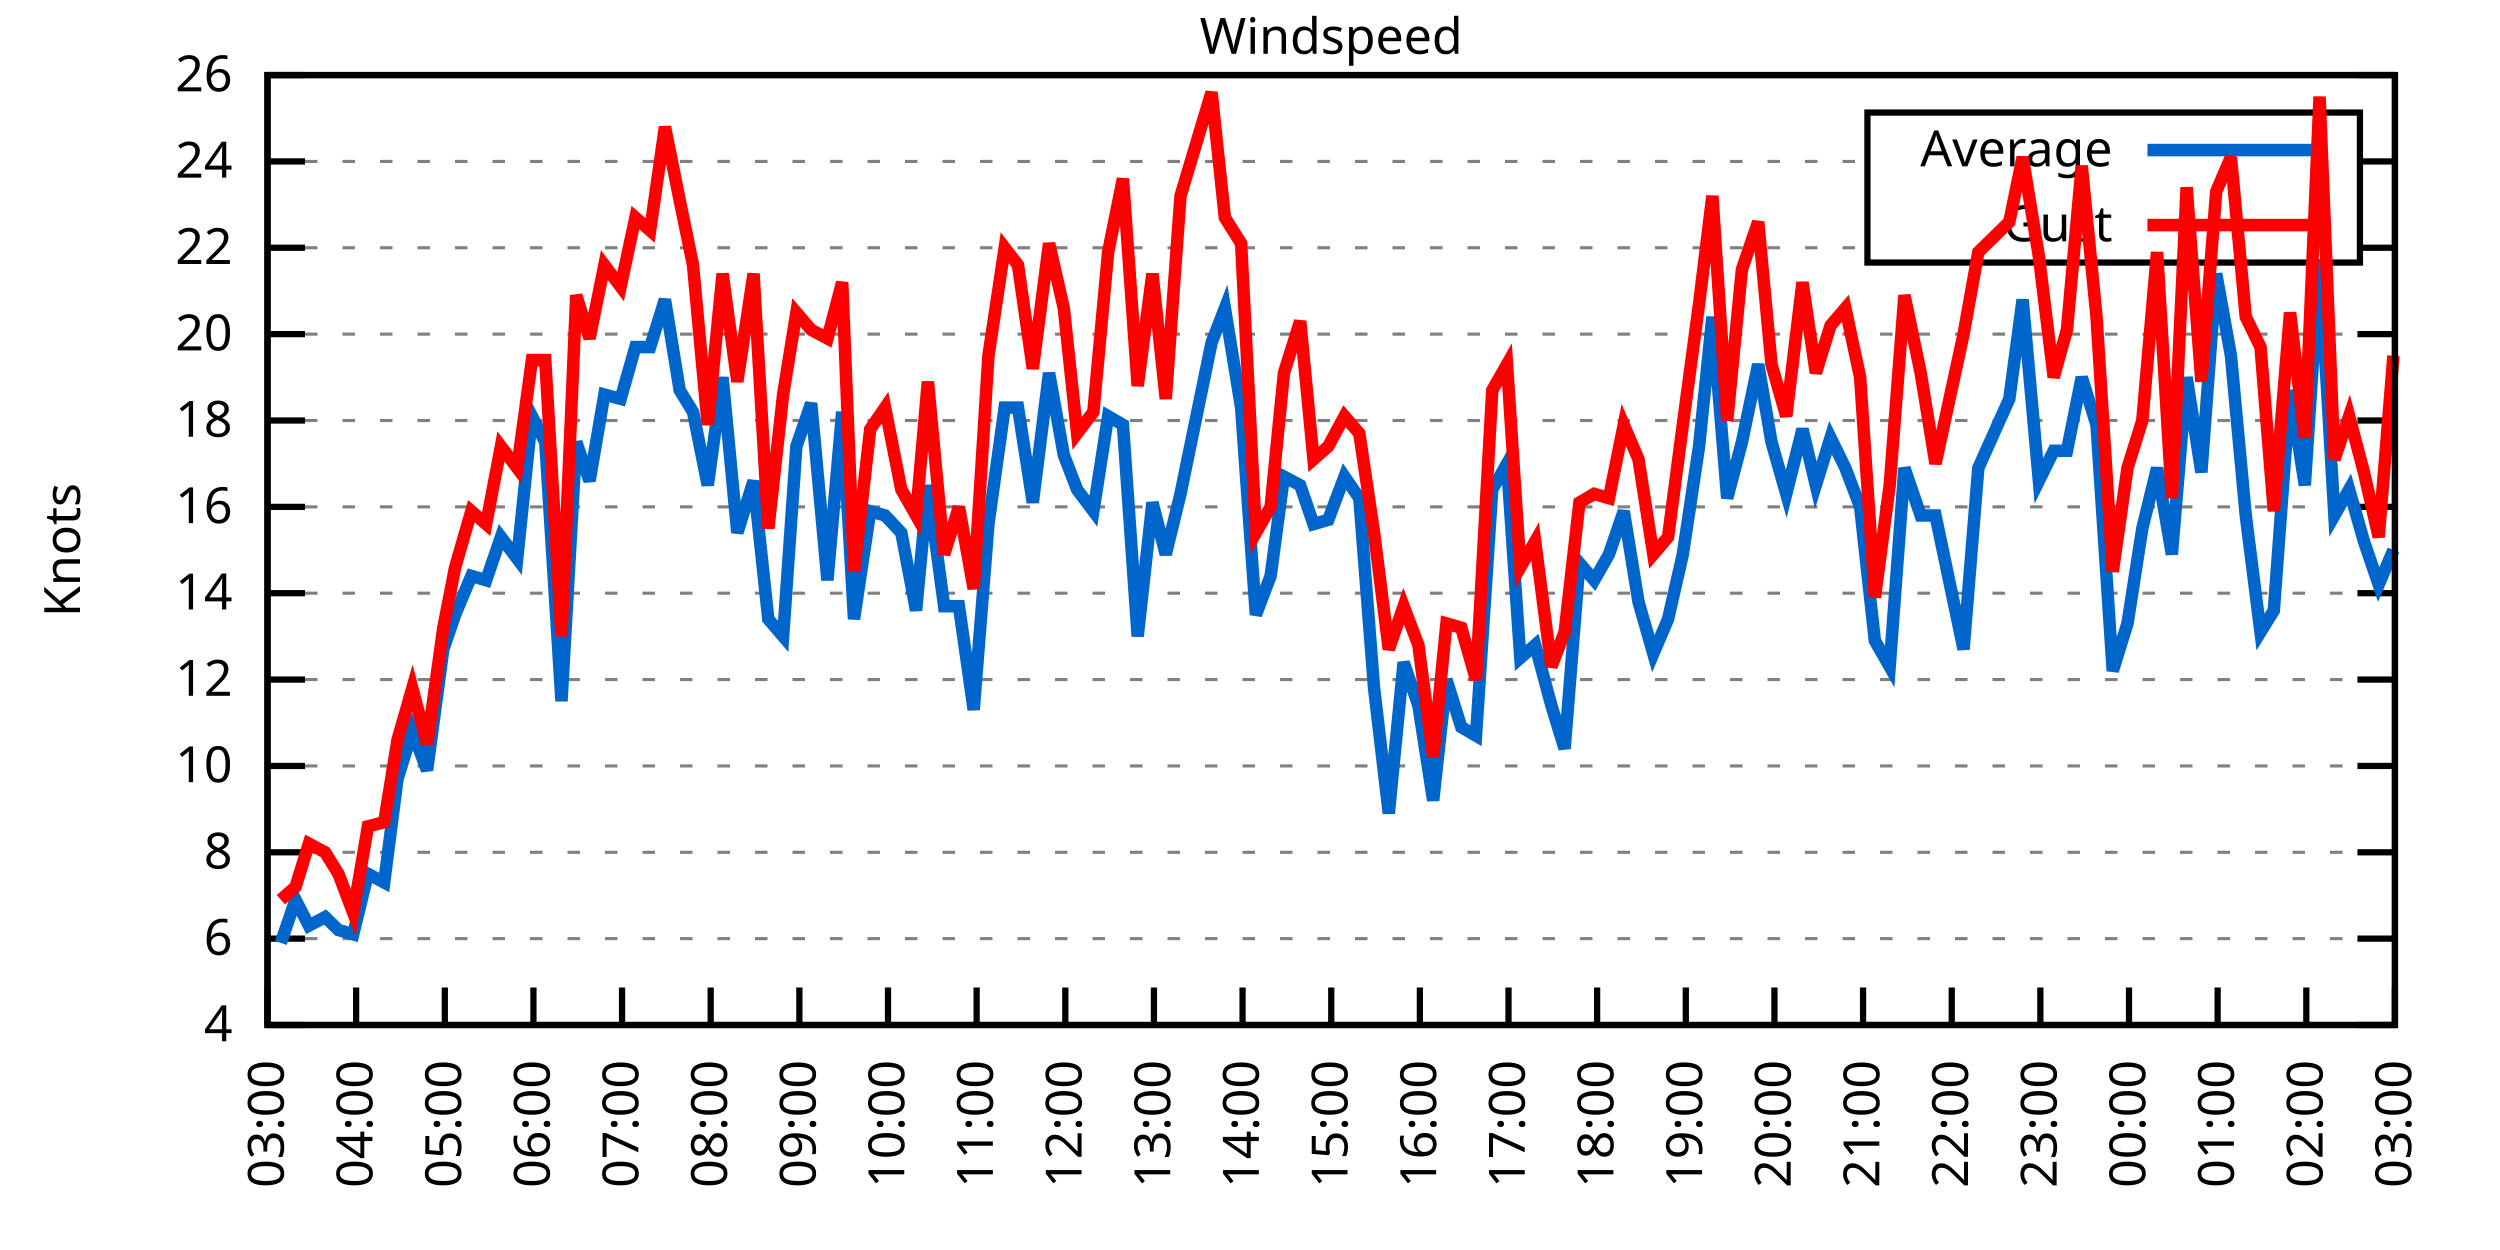
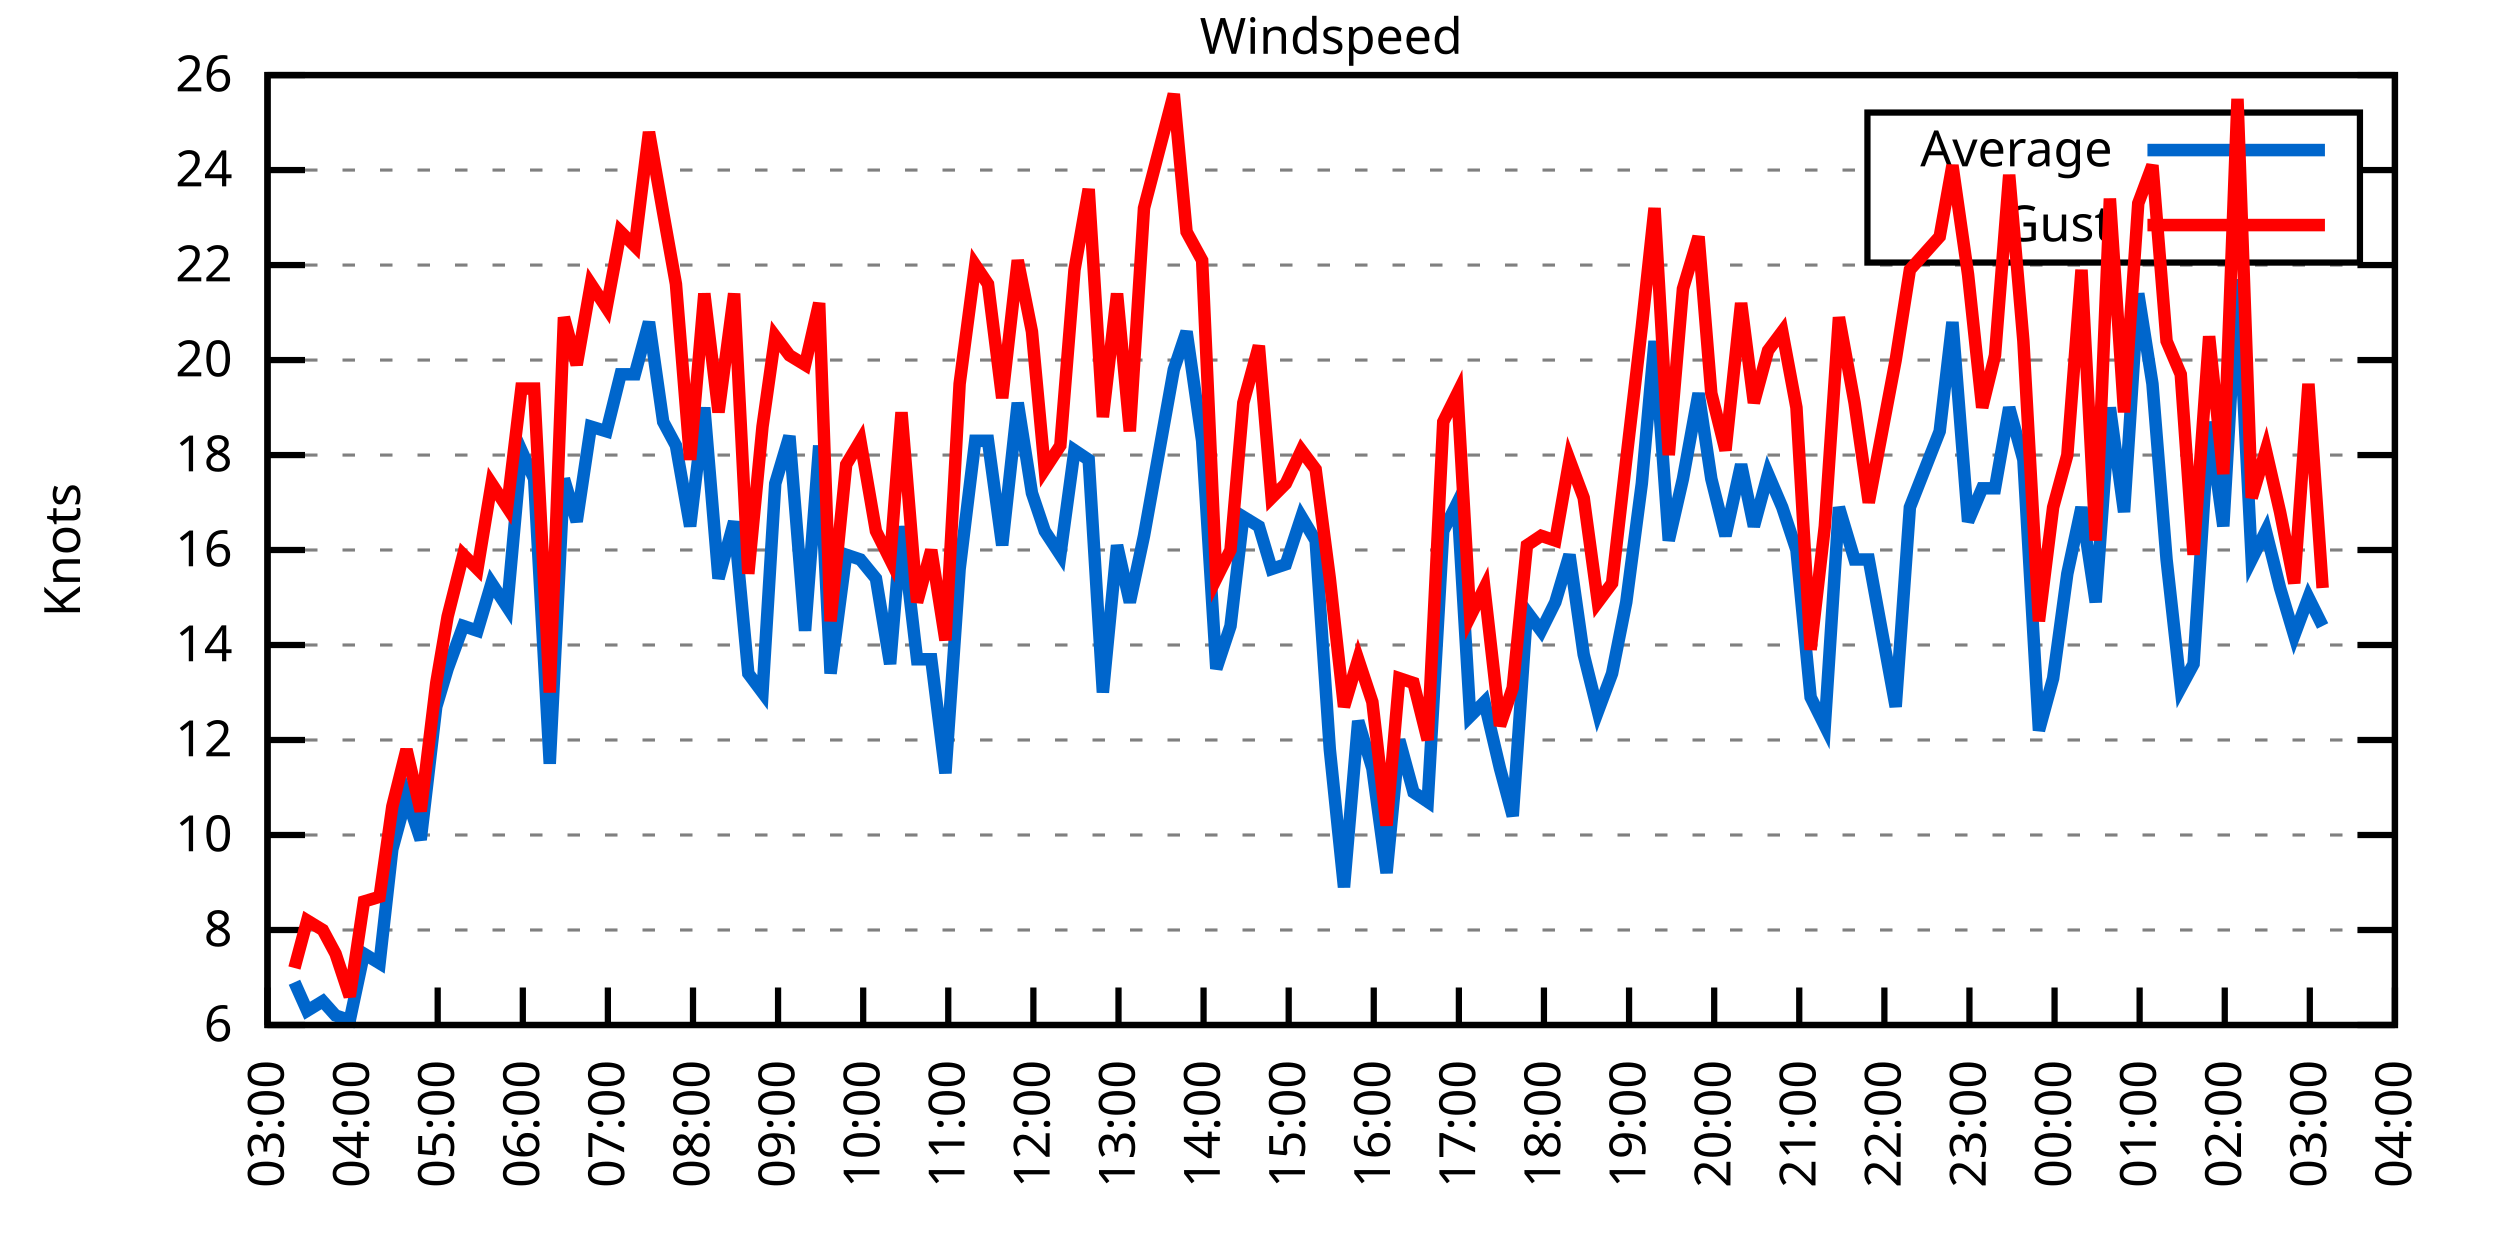
<svg xmlns="http://www.w3.org/2000/svg" xmlns:xlink="http://www.w3.org/1999/xlink" width="400" height="200" viewBox="0 0 400 200">
  <g id="gnuplot_canvas">
    <rect x="0" y="0" width="400" height="200" fill="none" />
    <defs>
      <circle id="gpDot" r="0.5" stroke-width="0.5" stroke="currentColor" />
      <path id="gpPt0" stroke-width="0.333" stroke="currentColor" d="M-1,0 h2 M0,-1 v2" />
      <path id="gpPt1" stroke-width="0.333" stroke="currentColor" d="M-1,-1 L1,1 M1,-1 L-1,1" />
      <path id="gpPt2" stroke-width="0.333" stroke="currentColor" d="M-1,0 L1,0 M0,-1 L0,1 M-1,-1 L1,1 M-1,1 L1,-1" />
      <rect id="gpPt3" stroke-width="0.333" stroke="currentColor" x="-1" y="-1" width="2" height="2" />
      <rect id="gpPt4" stroke-width="0.333" stroke="currentColor" fill="currentColor" x="-1" y="-1" width="2" height="2" />
      <circle id="gpPt5" stroke-width="0.333" stroke="currentColor" cx="0" cy="0" r="1" />
      <use xlink:href="#gpPt5" id="gpPt6" fill="currentColor" stroke="none" />
      <path id="gpPt7" stroke-width="0.333" stroke="currentColor" d="M0,-1.33 L-1.33,0.67 L1.33,0.67 z" />
      <use xlink:href="#gpPt7" id="gpPt8" fill="currentColor" stroke="none" />
      <use xlink:href="#gpPt7" id="gpPt9" stroke="currentColor" transform="rotate(180)" />
      <use xlink:href="#gpPt9" id="gpPt10" fill="currentColor" stroke="none" />
      <use xlink:href="#gpPt3" id="gpPt11" stroke="currentColor" transform="rotate(45)" />
      <use xlink:href="#gpPt11" id="gpPt12" fill="currentColor" stroke="none" />
      <path id="gpPt13" stroke-width="0.333" stroke="currentColor" d="M0,1.330 L1.265,0.411 L0.782,-1.067 L-0.782,-1.076 L-1.265,0.411 z" />
      <use xlink:href="#gpPt13" id="gpPt14" fill="currentColor" stroke="none" />
      <filter id="textbox" filterUnits="objectBoundingBox" x="0" y="0" height="1" width="1">
        <feFlood flood-color="white" flood-opacity="1" result="bgnd" />
        <feComposite in="SourceGraphic" in2="bgnd" operator="atop" />
      </filter>
      <filter id="greybox" filterUnits="objectBoundingBox" x="0" y="0" height="1" width="1">
        <feFlood flood-color="lightgrey" flood-opacity="1" result="grey" />
        <feComposite in="SourceGraphic" in2="grey" operator="atop" />
      </filter>
    </defs>
    <g fill="none" color="white" stroke="currentColor" stroke-width="1.00" stroke-linecap="butt" stroke-linejoin="miter">
</g>
    <g fill="none" color="black" stroke="currentColor" stroke-width="1.00" stroke-linecap="butt" stroke-linejoin="miter">
      <g stroke="none" shape-rendering="crispEdges">
        <polygon fill="rgb(255, 255, 255)" points="42.80,164.00 383.18,164.00 383.18,12.02 42.80,12.02 " />
      </g>
    </g>
    <g fill="none" color="black" stroke="currentColor" stroke-width="1.00" stroke-linecap="butt" stroke-linejoin="miter">
</g>
    <g fill="none" color="black" stroke="black" stroke-width="0.50" stroke-linecap="butt" stroke-linejoin="miter">
</g>
    <g fill="none" color="gray" stroke="currentColor" stroke-width="0.50" stroke-linecap="butt" stroke-linejoin="miter">
      <path stroke="gray" stroke-dasharray="2,4" class="gridline" d="M42.80,164.00 L383.19,164.00  " />
    </g>
    <g fill="none" color="gray" stroke="gray" stroke-width="1.00" stroke-linecap="butt" stroke-linejoin="miter">
</g>
    <g fill="none" color="black" stroke="currentColor" stroke-width="1.00" stroke-linecap="butt" stroke-linejoin="miter">
      <path stroke="black" d="M42.80,164.00 L48.80,164.00 M383.19,164.00 L377.19,164.00  " />
      <g transform="translate(37.20,166.60)" stroke="none" fill="black" font-family="Sans" font-size="8.00" text-anchor="end">
        <text>
-           <tspan font-family="Sans"> 4</tspan>
-         </text>
-       </g>
-     </g>
-     <g fill="none" color="black" stroke="currentColor" stroke-width="1.00" stroke-linecap="butt" stroke-linejoin="miter">
- </g>
-     <g fill="none" color="black" stroke="black" stroke-width="0.50" stroke-linecap="butt" stroke-linejoin="miter">
- </g>
-     <g fill="none" color="gray" stroke="currentColor" stroke-width="0.50" stroke-linecap="butt" stroke-linejoin="miter">
-       <path stroke="gray" stroke-dasharray="2,4" class="gridline" d="M42.80,150.18 L383.19,150.18  " />
-     </g>
-     <g fill="none" color="gray" stroke="gray" stroke-width="1.00" stroke-linecap="butt" stroke-linejoin="miter">
- </g>
-     <g fill="none" color="black" stroke="currentColor" stroke-width="1.00" stroke-linecap="butt" stroke-linejoin="miter">
-       <path stroke="black" d="M42.80,150.18 L48.80,150.18 M383.19,150.18 L377.19,150.18  " />
-       <g transform="translate(37.20,152.78)" stroke="none" fill="black" font-family="Sans" font-size="8.00" text-anchor="end">
-         <text>
          <tspan font-family="Sans"> 6</tspan>
        </text>
      </g>
    </g>
    <g fill="none" color="black" stroke="currentColor" stroke-width="1.00" stroke-linecap="butt" stroke-linejoin="miter">
</g>
    <g fill="none" color="black" stroke="black" stroke-width="0.50" stroke-linecap="butt" stroke-linejoin="miter">
</g>
    <g fill="none" color="gray" stroke="currentColor" stroke-width="0.50" stroke-linecap="butt" stroke-linejoin="miter">
-       <path stroke="gray" stroke-dasharray="2,4" class="gridline" d="M42.80,136.37 L383.19,136.37  " />
-     </g>
-     <g fill="none" color="gray" stroke="gray" stroke-width="1.00" stroke-linecap="butt" stroke-linejoin="miter">
- </g>
-     <g fill="none" color="black" stroke="currentColor" stroke-width="1.00" stroke-linecap="butt" stroke-linejoin="miter">
-       <path stroke="black" d="M42.80,136.37 L48.80,136.37 M383.19,136.37 L377.19,136.37  " />
-       <g transform="translate(37.20,138.97)" stroke="none" fill="black" font-family="Sans" font-size="8.00" text-anchor="end">
+       <path stroke="gray" stroke-dasharray="2,4" class="gridline" d="M42.80,148.80 L383.19,148.80  " />
+     </g>
+     <g fill="none" color="gray" stroke="gray" stroke-width="1.00" stroke-linecap="butt" stroke-linejoin="miter">
+ </g>
+     <g fill="none" color="black" stroke="currentColor" stroke-width="1.00" stroke-linecap="butt" stroke-linejoin="miter">
+       <path stroke="black" d="M42.80,148.80 L48.80,148.80 M383.19,148.80 L377.19,148.80  " />
+       <g transform="translate(37.20,151.40)" stroke="none" fill="black" font-family="Sans" font-size="8.00" text-anchor="end">
        <text>
          <tspan font-family="Sans"> 8</tspan>
        </text>
      </g>
    </g>
    <g fill="none" color="black" stroke="currentColor" stroke-width="1.00" stroke-linecap="butt" stroke-linejoin="miter">
</g>
    <g fill="none" color="black" stroke="black" stroke-width="0.50" stroke-linecap="butt" stroke-linejoin="miter">
</g>
    <g fill="none" color="gray" stroke="currentColor" stroke-width="0.50" stroke-linecap="butt" stroke-linejoin="miter">
-       <path stroke="gray" stroke-dasharray="2,4" class="gridline" d="M42.80,122.55 L383.19,122.55  " />
-     </g>
-     <g fill="none" color="gray" stroke="gray" stroke-width="1.00" stroke-linecap="butt" stroke-linejoin="miter">
- </g>
-     <g fill="none" color="black" stroke="currentColor" stroke-width="1.00" stroke-linecap="butt" stroke-linejoin="miter">
-       <path stroke="black" d="M42.80,122.55 L48.80,122.55 M383.19,122.55 L377.19,122.55  " />
-       <g transform="translate(37.20,125.15)" stroke="none" fill="black" font-family="Sans" font-size="8.00" text-anchor="end">
+       <path stroke="gray" stroke-dasharray="2,4" class="gridline" d="M42.80,133.60 L383.19,133.60  " />
+     </g>
+     <g fill="none" color="gray" stroke="gray" stroke-width="1.00" stroke-linecap="butt" stroke-linejoin="miter">
+ </g>
+     <g fill="none" color="black" stroke="currentColor" stroke-width="1.00" stroke-linecap="butt" stroke-linejoin="miter">
+       <path stroke="black" d="M42.80,133.60 L48.80,133.60 M383.19,133.60 L377.19,133.60  " />
+       <g transform="translate(37.20,136.20)" stroke="none" fill="black" font-family="Sans" font-size="8.00" text-anchor="end">
        <text>
          <tspan font-family="Sans"> 10</tspan>
        </text>
      </g>
    </g>
    <g fill="none" color="black" stroke="currentColor" stroke-width="1.00" stroke-linecap="butt" stroke-linejoin="miter">
</g>
    <g fill="none" color="black" stroke="black" stroke-width="0.50" stroke-linecap="butt" stroke-linejoin="miter">
</g>
    <g fill="none" color="gray" stroke="currentColor" stroke-width="0.50" stroke-linecap="butt" stroke-linejoin="miter">
-       <path stroke="gray" stroke-dasharray="2,4" class="gridline" d="M42.80,108.73 L383.19,108.73  " />
-     </g>
-     <g fill="none" color="gray" stroke="gray" stroke-width="1.00" stroke-linecap="butt" stroke-linejoin="miter">
- </g>
-     <g fill="none" color="black" stroke="currentColor" stroke-width="1.00" stroke-linecap="butt" stroke-linejoin="miter">
-       <path stroke="black" d="M42.80,108.73 L48.80,108.73 M383.19,108.73 L377.19,108.73  " />
-       <g transform="translate(37.20,111.33)" stroke="none" fill="black" font-family="Sans" font-size="8.00" text-anchor="end">
+       <path stroke="gray" stroke-dasharray="2,4" class="gridline" d="M42.80,118.40 L383.19,118.40  " />
+     </g>
+     <g fill="none" color="gray" stroke="gray" stroke-width="1.00" stroke-linecap="butt" stroke-linejoin="miter">
+ </g>
+     <g fill="none" color="black" stroke="currentColor" stroke-width="1.00" stroke-linecap="butt" stroke-linejoin="miter">
+       <path stroke="black" d="M42.80,118.40 L48.80,118.40 M383.19,118.40 L377.19,118.40  " />
+       <g transform="translate(37.20,121.00)" stroke="none" fill="black" font-family="Sans" font-size="8.00" text-anchor="end">
        <text>
          <tspan font-family="Sans"> 12</tspan>
        </text>
      </g>
    </g>
    <g fill="none" color="black" stroke="currentColor" stroke-width="1.00" stroke-linecap="butt" stroke-linejoin="miter">
</g>
    <g fill="none" color="black" stroke="black" stroke-width="0.50" stroke-linecap="butt" stroke-linejoin="miter">
</g>
    <g fill="none" color="gray" stroke="currentColor" stroke-width="0.50" stroke-linecap="butt" stroke-linejoin="miter">
-       <path stroke="gray" stroke-dasharray="2,4" class="gridline" d="M42.80,94.91 L383.19,94.91  " />
-     </g>
-     <g fill="none" color="gray" stroke="gray" stroke-width="1.00" stroke-linecap="butt" stroke-linejoin="miter">
- </g>
-     <g fill="none" color="black" stroke="currentColor" stroke-width="1.00" stroke-linecap="butt" stroke-linejoin="miter">
-       <path stroke="black" d="M42.80,94.91 L48.80,94.91 M383.19,94.91 L377.19,94.91  " />
-       <g transform="translate(37.20,97.51)" stroke="none" fill="black" font-family="Sans" font-size="8.00" text-anchor="end">
+       <path stroke="gray" stroke-dasharray="2,4" class="gridline" d="M42.80,103.20 L383.19,103.20  " />
+     </g>
+     <g fill="none" color="gray" stroke="gray" stroke-width="1.00" stroke-linecap="butt" stroke-linejoin="miter">
+ </g>
+     <g fill="none" color="black" stroke="currentColor" stroke-width="1.00" stroke-linecap="butt" stroke-linejoin="miter">
+       <path stroke="black" d="M42.80,103.20 L48.80,103.20 M383.19,103.20 L377.19,103.20  " />
+       <g transform="translate(37.20,105.80)" stroke="none" fill="black" font-family="Sans" font-size="8.00" text-anchor="end">
        <text>
          <tspan font-family="Sans"> 14</tspan>
        </text>
      </g>
    </g>
    <g fill="none" color="black" stroke="currentColor" stroke-width="1.00" stroke-linecap="butt" stroke-linejoin="miter">
</g>
    <g fill="none" color="black" stroke="black" stroke-width="0.50" stroke-linecap="butt" stroke-linejoin="miter">
</g>
    <g fill="none" color="gray" stroke="currentColor" stroke-width="0.50" stroke-linecap="butt" stroke-linejoin="miter">
-       <path stroke="gray" stroke-dasharray="2,4" class="gridline" d="M42.80,81.10 L383.19,81.10  " />
-     </g>
-     <g fill="none" color="gray" stroke="gray" stroke-width="1.00" stroke-linecap="butt" stroke-linejoin="miter">
- </g>
-     <g fill="none" color="black" stroke="currentColor" stroke-width="1.00" stroke-linecap="butt" stroke-linejoin="miter">
-       <path stroke="black" d="M42.80,81.10 L48.80,81.10 M383.19,81.10 L377.19,81.10  " />
-       <g transform="translate(37.20,83.70)" stroke="none" fill="black" font-family="Sans" font-size="8.00" text-anchor="end">
+       <path stroke="gray" stroke-dasharray="2,4" class="gridline" d="M42.80,88.00 L383.19,88.00  " />
+     </g>
+     <g fill="none" color="gray" stroke="gray" stroke-width="1.00" stroke-linecap="butt" stroke-linejoin="miter">
+ </g>
+     <g fill="none" color="black" stroke="currentColor" stroke-width="1.00" stroke-linecap="butt" stroke-linejoin="miter">
+       <path stroke="black" d="M42.80,88.00 L48.80,88.00 M383.19,88.00 L377.19,88.00  " />
+       <g transform="translate(37.20,90.60)" stroke="none" fill="black" font-family="Sans" font-size="8.00" text-anchor="end">
        <text>
          <tspan font-family="Sans"> 16</tspan>
        </text>
      </g>
    </g>
    <g fill="none" color="black" stroke="currentColor" stroke-width="1.00" stroke-linecap="butt" stroke-linejoin="miter">
</g>
    <g fill="none" color="black" stroke="black" stroke-width="0.50" stroke-linecap="butt" stroke-linejoin="miter">
</g>
    <g fill="none" color="gray" stroke="currentColor" stroke-width="0.50" stroke-linecap="butt" stroke-linejoin="miter">
-       <path stroke="gray" stroke-dasharray="2,4" class="gridline" d="M42.80,67.28 L383.19,67.28  " />
-     </g>
-     <g fill="none" color="gray" stroke="gray" stroke-width="1.00" stroke-linecap="butt" stroke-linejoin="miter">
- </g>
-     <g fill="none" color="black" stroke="currentColor" stroke-width="1.00" stroke-linecap="butt" stroke-linejoin="miter">
-       <path stroke="black" d="M42.80,67.28 L48.80,67.28 M383.19,67.28 L377.19,67.28  " />
-       <g transform="translate(37.20,69.88)" stroke="none" fill="black" font-family="Sans" font-size="8.00" text-anchor="end">
+       <path stroke="gray" stroke-dasharray="2,4" class="gridline" d="M42.80,72.81 L383.19,72.81  " />
+     </g>
+     <g fill="none" color="gray" stroke="gray" stroke-width="1.00" stroke-linecap="butt" stroke-linejoin="miter">
+ </g>
+     <g fill="none" color="black" stroke="currentColor" stroke-width="1.00" stroke-linecap="butt" stroke-linejoin="miter">
+       <path stroke="black" d="M42.80,72.81 L48.80,72.81 M383.19,72.81 L377.19,72.81  " />
+       <g transform="translate(37.20,75.41)" stroke="none" fill="black" font-family="Sans" font-size="8.00" text-anchor="end">
        <text>
          <tspan font-family="Sans"> 18</tspan>
        </text>
      </g>
    </g>
    <g fill="none" color="black" stroke="currentColor" stroke-width="1.00" stroke-linecap="butt" stroke-linejoin="miter">
</g>
    <g fill="none" color="black" stroke="black" stroke-width="0.50" stroke-linecap="butt" stroke-linejoin="miter">
</g>
    <g fill="none" color="gray" stroke="currentColor" stroke-width="0.50" stroke-linecap="butt" stroke-linejoin="miter">
-       <path stroke="gray" stroke-dasharray="2,4" class="gridline" d="M42.80,53.46 L383.19,53.46  " />
-     </g>
-     <g fill="none" color="gray" stroke="gray" stroke-width="1.00" stroke-linecap="butt" stroke-linejoin="miter">
- </g>
-     <g fill="none" color="black" stroke="currentColor" stroke-width="1.00" stroke-linecap="butt" stroke-linejoin="miter">
-       <path stroke="black" d="M42.80,53.46 L48.80,53.46 M383.19,53.46 L377.19,53.46  " />
-       <g transform="translate(37.20,56.06)" stroke="none" fill="black" font-family="Sans" font-size="8.00" text-anchor="end">
+       <path stroke="gray" stroke-dasharray="2,4" class="gridline" d="M42.80,57.61 L383.19,57.61  " />
+     </g>
+     <g fill="none" color="gray" stroke="gray" stroke-width="1.00" stroke-linecap="butt" stroke-linejoin="miter">
+ </g>
+     <g fill="none" color="black" stroke="currentColor" stroke-width="1.00" stroke-linecap="butt" stroke-linejoin="miter">
+       <path stroke="black" d="M42.80,57.61 L48.80,57.61 M383.19,57.61 L377.19,57.61  " />
+       <g transform="translate(37.20,60.21)" stroke="none" fill="black" font-family="Sans" font-size="8.00" text-anchor="end">
        <text>
          <tspan font-family="Sans"> 20</tspan>
        </text>
      </g>
    </g>
    <g fill="none" color="black" stroke="currentColor" stroke-width="1.00" stroke-linecap="butt" stroke-linejoin="miter">
</g>
    <g fill="none" color="black" stroke="black" stroke-width="0.50" stroke-linecap="butt" stroke-linejoin="miter">
</g>
    <g fill="none" color="gray" stroke="currentColor" stroke-width="0.50" stroke-linecap="butt" stroke-linejoin="miter">
-       <path stroke="gray" stroke-dasharray="2,4" class="gridline" d="M42.80,39.64 L298.79,39.64 M377.59,39.64 L383.19,39.64  " />
-     </g>
-     <g fill="none" color="gray" stroke="gray" stroke-width="1.00" stroke-linecap="butt" stroke-linejoin="miter">
- </g>
-     <g fill="none" color="black" stroke="currentColor" stroke-width="1.00" stroke-linecap="butt" stroke-linejoin="miter">
-       <path stroke="black" d="M42.80,39.64 L48.80,39.64 M383.19,39.64 L377.19,39.64  " />
-       <g transform="translate(37.20,42.24)" stroke="none" fill="black" font-family="Sans" font-size="8.00" text-anchor="end">
+       <path stroke="gray" stroke-dasharray="2,4" class="gridline" d="M42.80,42.41 L383.19,42.41  " />
+     </g>
+     <g fill="none" color="gray" stroke="gray" stroke-width="1.00" stroke-linecap="butt" stroke-linejoin="miter">
+ </g>
+     <g fill="none" color="black" stroke="currentColor" stroke-width="1.00" stroke-linecap="butt" stroke-linejoin="miter">
+       <path stroke="black" d="M42.80,42.41 L48.80,42.41 M383.19,42.41 L377.19,42.41  " />
+       <g transform="translate(37.20,45.01)" stroke="none" fill="black" font-family="Sans" font-size="8.00" text-anchor="end">
        <text>
          <tspan font-family="Sans"> 22</tspan>
        </text>
      </g>
    </g>
    <g fill="none" color="black" stroke="currentColor" stroke-width="1.00" stroke-linecap="butt" stroke-linejoin="miter">
</g>
    <g fill="none" color="black" stroke="black" stroke-width="0.50" stroke-linecap="butt" stroke-linejoin="miter">
</g>
    <g fill="none" color="gray" stroke="currentColor" stroke-width="0.50" stroke-linecap="butt" stroke-linejoin="miter">
-       <path stroke="gray" stroke-dasharray="2,4" class="gridline" d="M42.80,25.83 L298.79,25.83 M377.59,25.83 L383.19,25.83  " />
-     </g>
-     <g fill="none" color="gray" stroke="gray" stroke-width="1.00" stroke-linecap="butt" stroke-linejoin="miter">
- </g>
-     <g fill="none" color="black" stroke="currentColor" stroke-width="1.00" stroke-linecap="butt" stroke-linejoin="miter">
-       <path stroke="black" d="M42.80,25.83 L48.80,25.83 M383.19,25.83 L377.19,25.83  " />
-       <g transform="translate(37.20,28.43)" stroke="none" fill="black" font-family="Sans" font-size="8.00" text-anchor="end">
+       <path stroke="gray" stroke-dasharray="2,4" class="gridline" d="M42.80,27.21 L298.79,27.21 M377.59,27.21 L383.19,27.21  " />
+     </g>
+     <g fill="none" color="gray" stroke="gray" stroke-width="1.00" stroke-linecap="butt" stroke-linejoin="miter">
+ </g>
+     <g fill="none" color="black" stroke="currentColor" stroke-width="1.00" stroke-linecap="butt" stroke-linejoin="miter">
+       <path stroke="black" d="M42.80,27.21 L48.80,27.21 M383.19,27.21 L377.19,27.21  " />
+       <g transform="translate(37.20,29.81)" stroke="none" fill="black" font-family="Sans" font-size="8.00" text-anchor="end">
        <text>
          <tspan font-family="Sans"> 24</tspan>
        </text>
      </g>
    </g>
    <g fill="none" color="black" stroke="currentColor" stroke-width="1.00" stroke-linecap="butt" stroke-linejoin="miter">
</g>
    <g fill="none" color="black" stroke="black" stroke-width="0.50" stroke-linecap="butt" stroke-linejoin="miter">
</g>
    <g fill="none" color="gray" stroke="currentColor" stroke-width="0.50" stroke-linecap="butt" stroke-linejoin="miter">
      <path stroke="gray" stroke-dasharray="2,4" class="gridline" d="M42.80,12.01 L383.19,12.01  " />
    </g>
    <g fill="none" color="gray" stroke="gray" stroke-width="1.00" stroke-linecap="butt" stroke-linejoin="miter">
</g>
    <g fill="none" color="black" stroke="currentColor" stroke-width="1.00" stroke-linecap="butt" stroke-linejoin="miter">
      <path stroke="black" d="M42.80,12.01 L48.80,12.01 M383.19,12.01 L377.19,12.01  " />
      <g transform="translate(37.20,14.61)" stroke="none" fill="black" font-family="Sans" font-size="8.00" text-anchor="end">
        <text>
          <tspan font-family="Sans"> 26</tspan>
        </text>
      </g>
    </g>
    <g fill="none" color="black" stroke="currentColor" stroke-width="1.00" stroke-linecap="butt" stroke-linejoin="miter">
      <path stroke="black" d="M42.80,164.00 L42.80,158.00  " />
      <g transform="translate(45.40,169.60) rotate(270.00)" stroke="none" fill="black" font-family="Sans" font-size="8.00" text-anchor="end">
        <text>
          <tspan font-family="Sans">03:00</tspan>
        </text>
      </g>
    </g>
    <g fill="none" color="black" stroke="currentColor" stroke-width="1.00" stroke-linecap="butt" stroke-linejoin="miter">
-       <path stroke="black" d="M56.98,164.00 L56.98,158.00  " />
-       <g transform="translate(59.58,169.60) rotate(270.00)" stroke="none" fill="black" font-family="Sans" font-size="8.00" text-anchor="end">
+       <path stroke="black" d="M56.42,164.00 L56.42,158.00  " />
+       <g transform="translate(59.02,169.60) rotate(270.00)" stroke="none" fill="black" font-family="Sans" font-size="8.00" text-anchor="end">
        <text>
          <tspan font-family="Sans">04:00</tspan>
        </text>
      </g>
    </g>
    <g fill="none" color="black" stroke="currentColor" stroke-width="1.00" stroke-linecap="butt" stroke-linejoin="miter">
-       <path stroke="black" d="M71.17,164.00 L71.17,158.00  " />
-       <g transform="translate(73.77,169.60) rotate(270.00)" stroke="none" fill="black" font-family="Sans" font-size="8.00" text-anchor="end">
+       <path stroke="black" d="M70.03,164.00 L70.03,158.00  " />
+       <g transform="translate(72.63,169.60) rotate(270.00)" stroke="none" fill="black" font-family="Sans" font-size="8.00" text-anchor="end">
        <text>
          <tspan font-family="Sans">05:00</tspan>
        </text>
      </g>
    </g>
    <g fill="none" color="black" stroke="currentColor" stroke-width="1.00" stroke-linecap="butt" stroke-linejoin="miter">
-       <path stroke="black" d="M85.35,164.00 L85.35,158.00  " />
-       <g transform="translate(87.95,169.60) rotate(270.00)" stroke="none" fill="black" font-family="Sans" font-size="8.00" text-anchor="end">
+       <path stroke="black" d="M83.65,164.00 L83.65,158.00  " />
+       <g transform="translate(86.25,169.60) rotate(270.00)" stroke="none" fill="black" font-family="Sans" font-size="8.00" text-anchor="end">
        <text>
          <tspan font-family="Sans">06:00</tspan>
        </text>
      </g>
    </g>
    <g fill="none" color="black" stroke="currentColor" stroke-width="1.00" stroke-linecap="butt" stroke-linejoin="miter">
-       <path stroke="black" d="M99.53,164.00 L99.53,158.00  " />
-       <g transform="translate(102.13,169.60) rotate(270.00)" stroke="none" fill="black" font-family="Sans" font-size="8.00" text-anchor="end">
+       <path stroke="black" d="M97.26,164.00 L97.26,158.00  " />
+       <g transform="translate(99.86,169.60) rotate(270.00)" stroke="none" fill="black" font-family="Sans" font-size="8.00" text-anchor="end">
        <text>
          <tspan font-family="Sans">07:00</tspan>
        </text>
      </g>
    </g>
    <g fill="none" color="black" stroke="currentColor" stroke-width="1.00" stroke-linecap="butt" stroke-linejoin="miter">
-       <path stroke="black" d="M113.71,164.00 L113.71,158.00  " />
-       <g transform="translate(116.31,169.60) rotate(270.00)" stroke="none" fill="black" font-family="Sans" font-size="8.00" text-anchor="end">
+       <path stroke="black" d="M110.88,164.00 L110.88,158.00  " />
+       <g transform="translate(113.48,169.60) rotate(270.00)" stroke="none" fill="black" font-family="Sans" font-size="8.00" text-anchor="end">
        <text>
          <tspan font-family="Sans">08:00</tspan>
        </text>
      </g>
    </g>
    <g fill="none" color="black" stroke="currentColor" stroke-width="1.00" stroke-linecap="butt" stroke-linejoin="miter">
-       <path stroke="black" d="M127.90,164.00 L127.90,158.00  " />
-       <g transform="translate(130.50,169.60) rotate(270.00)" stroke="none" fill="black" font-family="Sans" font-size="8.00" text-anchor="end">
+       <path stroke="black" d="M124.49,164.00 L124.49,158.00  " />
+       <g transform="translate(127.09,169.60) rotate(270.00)" stroke="none" fill="black" font-family="Sans" font-size="8.00" text-anchor="end">
        <text>
          <tspan font-family="Sans">09:00</tspan>
        </text>
      </g>
    </g>
    <g fill="none" color="black" stroke="currentColor" stroke-width="1.00" stroke-linecap="butt" stroke-linejoin="miter">
-       <path stroke="black" d="M142.08,164.00 L142.08,158.00  " />
-       <g transform="translate(144.68,169.60) rotate(270.00)" stroke="none" fill="black" font-family="Sans" font-size="8.00" text-anchor="end">
+       <path stroke="black" d="M138.11,164.00 L138.11,158.00  " />
+       <g transform="translate(140.71,169.60) rotate(270.00)" stroke="none" fill="black" font-family="Sans" font-size="8.00" text-anchor="end">
        <text>
          <tspan font-family="Sans">10:00</tspan>
        </text>
      </g>
    </g>
    <g fill="none" color="black" stroke="currentColor" stroke-width="1.00" stroke-linecap="butt" stroke-linejoin="miter">
-       <path stroke="black" d="M156.26,164.00 L156.26,158.00  " />
-       <g transform="translate(158.86,169.60) rotate(270.00)" stroke="none" fill="black" font-family="Sans" font-size="8.00" text-anchor="end">
+       <path stroke="black" d="M151.72,164.00 L151.72,158.00  " />
+       <g transform="translate(154.32,169.60) rotate(270.00)" stroke="none" fill="black" font-family="Sans" font-size="8.00" text-anchor="end">
        <text>
          <tspan font-family="Sans">11:00</tspan>
        </text>
      </g>
    </g>
    <g fill="none" color="black" stroke="currentColor" stroke-width="1.00" stroke-linecap="butt" stroke-linejoin="miter">
-       <path stroke="black" d="M170.45,164.00 L170.45,158.00  " />
-       <g transform="translate(173.05,169.60) rotate(270.00)" stroke="none" fill="black" font-family="Sans" font-size="8.00" text-anchor="end">
+       <path stroke="black" d="M165.34,164.00 L165.34,158.00  " />
+       <g transform="translate(167.94,169.60) rotate(270.00)" stroke="none" fill="black" font-family="Sans" font-size="8.00" text-anchor="end">
        <text>
          <tspan font-family="Sans">12:00</tspan>
        </text>
      </g>
    </g>
    <g fill="none" color="black" stroke="currentColor" stroke-width="1.00" stroke-linecap="butt" stroke-linejoin="miter">
-       <path stroke="black" d="M184.63,164.00 L184.63,158.00  " />
-       <g transform="translate(187.23,169.60) rotate(270.00)" stroke="none" fill="black" font-family="Sans" font-size="8.00" text-anchor="end">
+       <path stroke="black" d="M178.96,164.00 L178.96,158.00  " />
+       <g transform="translate(181.56,169.60) rotate(270.00)" stroke="none" fill="black" font-family="Sans" font-size="8.00" text-anchor="end">
        <text>
          <tspan font-family="Sans">13:00</tspan>
        </text>
      </g>
    </g>
    <g fill="none" color="black" stroke="currentColor" stroke-width="1.00" stroke-linecap="butt" stroke-linejoin="miter">
-       <path stroke="black" d="M198.81,164.00 L198.81,158.00  " />
-       <g transform="translate(201.41,169.60) rotate(270.00)" stroke="none" fill="black" font-family="Sans" font-size="8.00" text-anchor="end">
+       <path stroke="black" d="M192.57,164.00 L192.57,158.00  " />
+       <g transform="translate(195.17,169.60) rotate(270.00)" stroke="none" fill="black" font-family="Sans" font-size="8.00" text-anchor="end">
        <text>
          <tspan font-family="Sans">14:00</tspan>
        </text>
      </g>
    </g>
    <g fill="none" color="black" stroke="currentColor" stroke-width="1.00" stroke-linecap="butt" stroke-linejoin="miter">
-       <path stroke="black" d="M213.00,164.00 L213.00,158.00  " />
-       <g transform="translate(215.60,169.60) rotate(270.00)" stroke="none" fill="black" font-family="Sans" font-size="8.00" text-anchor="end">
+       <path stroke="black" d="M206.19,164.00 L206.19,158.00  " />
+       <g transform="translate(208.79,169.60) rotate(270.00)" stroke="none" fill="black" font-family="Sans" font-size="8.00" text-anchor="end">
        <text>
          <tspan font-family="Sans">15:00</tspan>
        </text>
      </g>
    </g>
    <g fill="none" color="black" stroke="currentColor" stroke-width="1.00" stroke-linecap="butt" stroke-linejoin="miter">
-       <path stroke="black" d="M227.18,164.00 L227.18,158.00  " />
-       <g transform="translate(229.78,169.60) rotate(270.00)" stroke="none" fill="black" font-family="Sans" font-size="8.00" text-anchor="end">
+       <path stroke="black" d="M219.80,164.00 L219.80,158.00  " />
+       <g transform="translate(222.40,169.60) rotate(270.00)" stroke="none" fill="black" font-family="Sans" font-size="8.00" text-anchor="end">
        <text>
          <tspan font-family="Sans">16:00</tspan>
        </text>
      </g>
    </g>
    <g fill="none" color="black" stroke="currentColor" stroke-width="1.00" stroke-linecap="butt" stroke-linejoin="miter">
-       <path stroke="black" d="M241.36,164.00 L241.36,158.00  " />
-       <g transform="translate(243.96,169.60) rotate(270.00)" stroke="none" fill="black" font-family="Sans" font-size="8.00" text-anchor="end">
+       <path stroke="black" d="M233.42,164.00 L233.42,158.00  " />
+       <g transform="translate(236.02,169.60) rotate(270.00)" stroke="none" fill="black" font-family="Sans" font-size="8.00" text-anchor="end">
        <text>
          <tspan font-family="Sans">17:00</tspan>
        </text>
      </g>
    </g>
    <g fill="none" color="black" stroke="currentColor" stroke-width="1.00" stroke-linecap="butt" stroke-linejoin="miter">
-       <path stroke="black" d="M255.54,164.00 L255.54,158.00  " />
-       <g transform="translate(258.14,169.60) rotate(270.00)" stroke="none" fill="black" font-family="Sans" font-size="8.00" text-anchor="end">
+       <path stroke="black" d="M247.03,164.00 L247.03,158.00  " />
+       <g transform="translate(249.63,169.60) rotate(270.00)" stroke="none" fill="black" font-family="Sans" font-size="8.00" text-anchor="end">
        <text>
          <tspan font-family="Sans">18:00</tspan>
        </text>
      </g>
    </g>
    <g fill="none" color="black" stroke="currentColor" stroke-width="1.00" stroke-linecap="butt" stroke-linejoin="miter">
-       <path stroke="black" d="M269.73,164.00 L269.73,158.00  " />
-       <g transform="translate(272.33,169.60) rotate(270.00)" stroke="none" fill="black" font-family="Sans" font-size="8.00" text-anchor="end">
+       <path stroke="black" d="M260.65,164.00 L260.65,158.00  " />
+       <g transform="translate(263.25,169.60) rotate(270.00)" stroke="none" fill="black" font-family="Sans" font-size="8.00" text-anchor="end">
        <text>
          <tspan font-family="Sans">19:00</tspan>
        </text>
      </g>
    </g>
    <g fill="none" color="black" stroke="currentColor" stroke-width="1.00" stroke-linecap="butt" stroke-linejoin="miter">
-       <path stroke="black" d="M283.91,164.00 L283.91,158.00  " />
-       <g transform="translate(286.51,169.60) rotate(270.00)" stroke="none" fill="black" font-family="Sans" font-size="8.00" text-anchor="end">
+       <path stroke="black" d="M274.27,164.00 L274.27,158.00  " />
+       <g transform="translate(276.87,169.60) rotate(270.00)" stroke="none" fill="black" font-family="Sans" font-size="8.00" text-anchor="end">
        <text>
          <tspan font-family="Sans">20:00</tspan>
        </text>
      </g>
    </g>
    <g fill="none" color="black" stroke="currentColor" stroke-width="1.00" stroke-linecap="butt" stroke-linejoin="miter">
-       <path stroke="black" d="M298.09,164.00 L298.09,158.00  " />
-       <g transform="translate(300.69,169.60) rotate(270.00)" stroke="none" fill="black" font-family="Sans" font-size="8.00" text-anchor="end">
+       <path stroke="black" d="M287.88,164.00 L287.88,158.00  " />
+       <g transform="translate(290.48,169.60) rotate(270.00)" stroke="none" fill="black" font-family="Sans" font-size="8.00" text-anchor="end">
        <text>
          <tspan font-family="Sans">21:00</tspan>
        </text>
      </g>
    </g>
    <g fill="none" color="black" stroke="currentColor" stroke-width="1.00" stroke-linecap="butt" stroke-linejoin="miter">
-       <path stroke="black" d="M312.28,164.00 L312.28,158.00  " />
-       <g transform="translate(314.88,169.60) rotate(270.00)" stroke="none" fill="black" font-family="Sans" font-size="8.00" text-anchor="end">
+       <path stroke="black" d="M301.50,164.00 L301.50,158.00  " />
+       <g transform="translate(304.10,169.60) rotate(270.00)" stroke="none" fill="black" font-family="Sans" font-size="8.00" text-anchor="end">
        <text>
          <tspan font-family="Sans">22:00</tspan>
        </text>
      </g>
    </g>
    <g fill="none" color="black" stroke="currentColor" stroke-width="1.00" stroke-linecap="butt" stroke-linejoin="miter">
-       <path stroke="black" d="M326.46,164.00 L326.46,158.00  " />
-       <g transform="translate(329.06,169.60) rotate(270.00)" stroke="none" fill="black" font-family="Sans" font-size="8.00" text-anchor="end">
+       <path stroke="black" d="M315.11,164.00 L315.11,158.00  " />
+       <g transform="translate(317.71,169.60) rotate(270.00)" stroke="none" fill="black" font-family="Sans" font-size="8.00" text-anchor="end">
        <text>
          <tspan font-family="Sans">23:00</tspan>
        </text>
      </g>
    </g>
    <g fill="none" color="black" stroke="currentColor" stroke-width="1.00" stroke-linecap="butt" stroke-linejoin="miter">
-       <path stroke="black" d="M340.64,164.00 L340.64,158.00  " />
-       <g transform="translate(343.24,169.60) rotate(270.00)" stroke="none" fill="black" font-family="Sans" font-size="8.00" text-anchor="end">
+       <path stroke="black" d="M328.73,164.00 L328.73,158.00  " />
+       <g transform="translate(331.33,169.60) rotate(270.00)" stroke="none" fill="black" font-family="Sans" font-size="8.00" text-anchor="end">
        <text>
          <tspan font-family="Sans">00:00</tspan>
        </text>
      </g>
    </g>
    <g fill="none" color="black" stroke="currentColor" stroke-width="1.00" stroke-linecap="butt" stroke-linejoin="miter">
-       <path stroke="black" d="M354.82,164.00 L354.82,158.00  " />
-       <g transform="translate(357.42,169.60) rotate(270.00)" stroke="none" fill="black" font-family="Sans" font-size="8.00" text-anchor="end">
+       <path stroke="black" d="M342.34,164.00 L342.34,158.00  " />
+       <g transform="translate(344.94,169.60) rotate(270.00)" stroke="none" fill="black" font-family="Sans" font-size="8.00" text-anchor="end">
        <text>
          <tspan font-family="Sans">01:00</tspan>
        </text>
      </g>
    </g>
    <g fill="none" color="black" stroke="currentColor" stroke-width="1.00" stroke-linecap="butt" stroke-linejoin="miter">
-       <path stroke="black" d="M369.01,164.00 L369.01,158.00  " />
-       <g transform="translate(371.61,169.60) rotate(270.00)" stroke="none" fill="black" font-family="Sans" font-size="8.00" text-anchor="end">
+       <path stroke="black" d="M355.96,164.00 L355.96,158.00  " />
+       <g transform="translate(358.56,169.60) rotate(270.00)" stroke="none" fill="black" font-family="Sans" font-size="8.00" text-anchor="end">
        <text>
          <tspan font-family="Sans">02:00</tspan>
+         </text>
+       </g>
+     </g>
+     <g fill="none" color="black" stroke="currentColor" stroke-width="1.00" stroke-linecap="butt" stroke-linejoin="miter">
+       <path stroke="black" d="M369.57,164.00 L369.57,158.00  " />
+       <g transform="translate(372.17,169.60) rotate(270.00)" stroke="none" fill="black" font-family="Sans" font-size="8.00" text-anchor="end">
+         <text>
+           <tspan font-family="Sans">03:00</tspan>
        </text>
      </g>
    </g>
    <g fill="none" color="black" stroke="currentColor" stroke-width="1.00" stroke-linecap="butt" stroke-linejoin="miter">
      <path stroke="black" d="M383.19,164.00 L383.19,158.00  " />
      <g transform="translate(385.79,169.60) rotate(270.00)" stroke="none" fill="black" font-family="Sans" font-size="8.00" text-anchor="end">
        <text>
-           <tspan font-family="Sans">03:00</tspan>
+           <tspan font-family="Sans">04:00</tspan>
        </text>
      </g>
    </g>
    <g fill="none" color="black" stroke="currentColor" stroke-width="1.00" stroke-linecap="butt" stroke-linejoin="miter">
</g>
    <g fill="none" color="black" stroke="currentColor" stroke-width="1.00" stroke-linecap="butt" stroke-linejoin="miter">
      <path stroke="black" d="M42.80,12.01 L42.80,164.00 L383.19,164.00 L383.19,12.01 L42.80,12.01 Z  " />
    </g>
    <g fill="none" color="black" stroke="currentColor" stroke-width="1.00" stroke-linecap="butt" stroke-linejoin="miter">
</g>
    <g fill="none" color="black" stroke="currentColor" stroke-width="1.00" stroke-linecap="butt" stroke-linejoin="miter">
      <path stroke="black" d="M298.79,42.01 L298.79,18.01 L377.59,18.01 L377.59,42.01 L298.79,42.01 Z  " />
    </g>
    <g id="Windspeed_plot_1">
      <g fill="none" color="white" stroke="black" stroke-width="2.00" stroke-linecap="butt" stroke-linejoin="miter">
</g>
      <g fill="none" color="black" stroke="currentColor" stroke-width="2.00" stroke-linecap="butt" stroke-linejoin="miter">
        <g transform="translate(337.99,26.61)" stroke="none" fill="black" font-family="Sans" font-size="8.00" text-anchor="end">
          <text>
            <tspan font-family="Sans">Average</tspan>
          </text>
        </g>
      </g>
      <g fill="none" color="black" stroke="currentColor" stroke-width="2.00" stroke-linecap="butt" stroke-linejoin="miter">
-         <path stroke="rgb(  0, 102, 204)" d="M343.59,24.01 L371.99,24.01 M44.93,150.87 L47.29,143.96 L49.42,148.11 L52.02,146.73 L54.15,148.80 L56.51,149.49   L58.87,139.82 L61.47,141.20 L63.60,124.62 L65.97,117.02 L68.33,123.24 L70.93,103.89 L72.82,98.37 L75.42,92.15   L77.78,92.84 L80.15,85.93 L82.75,89.39 L85.11,66.59 L87.24,70.73 L89.84,112.19 L92.20,70.73 L94.33,76.95   L96.70,63.13 L99.30,63.82 L101.66,55.53 L104.02,55.53 L106.39,47.93 L108.75,62.44 L110.88,65.90 L113.24,77.64   L115.61,60.37 L117.97,85.24 L120.57,76.95 L122.93,99.06 L125.30,101.82 L127.42,71.42 L129.79,64.52 L132.39,92.84   L134.75,65.90 L136.64,99.06 L139.24,81.79 L141.61,82.48 L144.21,85.24 L146.57,97.68 L148.46,77.64 L151.06,96.99   L153.43,96.99 L155.79,113.57 L158.15,83.86 L160.75,65.21 L162.88,65.21 L165.25,80.41 L167.85,59.68 L170.21,72.81   L172.34,78.33 L174.94,81.79 L177.30,66.59 L179.67,67.97 L182.03,101.82 L184.39,80.41 L186.52,88.70 L188.88,79.02   L193.85,54.84 L195.98,49.32 L198.58,65.21 L200.94,98.37 L203.30,92.15 L205.43,76.26 L208.03,77.64 L210.16,83.86   L212.52,83.17 L215.12,76.26 L217.49,79.71 L219.85,110.11 L222.21,130.15 L224.58,105.97 L226.94,112.88 L229.31,128.08   L231.43,108.73 L233.80,116.33 L236.16,117.71 L238.76,78.33 L241.12,74.19 L243.25,105.28 L245.62,103.20 L248.22,112.88   L250.34,119.78 L252.71,90.08 L255.07,92.84 L257.43,88.70 L259.80,81.79 L262.16,96.30 L264.53,104.59 L266.89,99.06   L269.25,88.70 L271.85,71.42 L273.98,50.70 L276.35,79.71 L278.71,70.73 L281.31,58.30 L283.44,70.73 L285.80,79.02   L288.40,68.66 L290.53,77.64 L292.89,70.04 L295.26,74.88 L297.62,81.10 L299.98,102.51 L302.35,106.66 L304.71,74.88   L307.31,82.48 L309.68,82.48 L314.17,103.89 L316.53,74.88 L321.49,63.82 L323.62,47.93 L326.22,76.95 L328.59,72.12   L330.71,72.12 L333.08,60.37 L335.44,67.97 L338.04,107.35 L340.40,99.75 L342.77,84.55 L345.13,74.88 L347.50,88.70   L349.86,60.37 L352.22,75.57 L354.59,43.79 L356.95,56.92 L359.32,82.48 L361.68,101.13 L363.81,97.68 L366.41,62.44   L368.77,77.64 L371.13,41.72 L373.50,82.48 L375.86,78.33 L378.23,86.62 L380.59,93.53 L382.95,88.00  " />
+         <path stroke="rgb(  0, 102, 204)" d="M343.59,24.01 L371.99,24.01 M47.11,157.16 L49.15,161.72 L51.65,160.20 L53.69,162.48 L55.96,163.24 L58.23,152.60   L60.73,154.12 L62.77,135.88 L65.04,127.52 L67.31,134.36 L69.80,113.08 L71.62,107.00 L74.12,100.16 L76.39,100.92   L78.65,93.32 L81.15,97.12 L83.42,72.05 L85.46,76.61 L87.96,122.20 L90.23,76.61 L92.27,83.45 L94.54,68.25   L97.04,69.01 L99.30,59.89 L101.57,59.89 L103.84,51.53 L106.11,67.49 L108.15,71.29 L110.42,84.21 L112.69,65.21   L114.96,92.56 L117.46,83.45 L119.73,107.76 L122.00,110.80 L124.04,77.37 L126.31,69.77 L128.81,100.92 L131.07,71.29   L132.89,107.76 L135.39,88.76 L137.66,89.52 L140.15,92.56 L142.42,106.24 L144.24,84.21 L146.73,105.48 L149.00,105.48   L151.27,123.72 L153.54,91.04 L156.04,70.53 L158.08,70.53 L160.35,87.25 L162.84,64.45 L165.11,78.89 L167.16,84.97   L169.65,88.76 L171.92,72.05 L174.19,73.57 L176.46,110.80 L178.73,87.25 L180.77,96.36 L183.04,85.73 L187.81,59.13   L189.85,53.05 L192.34,70.53 L194.61,107.00 L196.88,100.16 L198.93,82.69 L201.42,84.21 L203.46,91.04 L205.73,90.28   L208.23,82.69 L210.50,86.49 L212.77,119.92 L215.04,141.96 L217.31,115.36 L219.58,122.96 L221.85,139.68 L223.89,118.40   L226.16,126.76 L228.43,128.28 L230.92,84.97 L233.19,80.41 L235.23,114.60 L237.50,112.32 L240.00,122.96 L242.04,130.56   L244.31,97.88 L246.58,100.92 L248.85,96.36 L251.12,88.76 L253.39,104.72 L255.66,113.84 L257.93,107.76 L260.20,96.36   L262.69,77.37 L264.73,54.57 L267.00,86.49 L269.27,76.61 L271.77,62.93 L273.81,76.61 L276.08,85.73 L278.58,74.33   L280.62,84.21 L282.89,75.85 L285.16,81.17 L287.43,88.00 L289.70,111.56 L291.97,116.12 L294.23,81.17 L296.73,89.52   L299.00,89.52 L303.31,113.08 L305.58,81.17 L310.35,69.01 L312.39,51.53 L314.89,83.45 L317.15,78.13 L319.20,78.13   L321.47,65.21 L323.74,73.57 L326.23,116.88 L328.50,108.52 L330.77,91.80 L333.04,81.17 L335.31,96.36 L337.58,65.21   L339.85,81.93 L342.12,46.97 L344.39,61.41 L346.65,89.52 L348.92,110.04 L350.97,106.24 L353.46,67.49 L355.73,84.21   L358.00,44.69 L360.27,89.52 L362.54,84.97 L364.81,94.08 L367.08,101.68 L369.35,95.60 L371.62,100.16  " />
      </g>
    </g>
    <g id="Windspeed_plot_2">
      <g fill="none" color="black" stroke="currentColor" stroke-width="2.00" stroke-linecap="butt" stroke-linejoin="miter">
        <g transform="translate(337.99,38.61)" stroke="none" fill="black" font-family="Sans" font-size="8.00" text-anchor="end">
          <text>
            <tspan font-family="Sans">Gust</tspan>
          </text>
        </g>
      </g>
      <g fill="none" color="black" stroke="currentColor" stroke-width="2.00" stroke-linecap="butt" stroke-linejoin="miter">
-         <path stroke="rgb(255,   0,   0)" d="M343.59,36.01 L371.99,36.01 M44.93,143.96 L47.29,141.89 L49.42,134.98 L52.02,136.37 L54.15,139.82 L56.51,146.04   L58.87,132.22 L61.47,131.53 L63.60,118.40 L65.97,110.11 L68.33,119.09 L70.93,100.44 L72.82,90.77 L75.42,81.79   L77.78,83.86 L80.15,71.42 L82.75,74.88 L85.11,57.61 L87.24,57.61 L89.84,101.82 L92.20,47.24 L94.33,54.15   L96.70,42.41 L99.30,45.86 L101.66,34.81 L104.02,36.88 L106.39,20.30 L108.75,32.05 L110.88,42.41 L113.24,67.97   L115.61,43.79 L117.97,61.06 L120.57,43.79 L122.93,84.55 L125.30,63.13 L127.42,50.01 L129.79,52.77 L132.39,54.15   L134.75,45.17 L136.64,91.46 L139.24,68.66 L141.61,65.21 L144.21,78.33 L146.57,82.48 L148.46,61.06 L151.06,88.70   L153.43,81.10 L155.79,94.22 L158.15,56.92 L160.75,39.64 L162.88,42.41 L165.25,58.99 L167.85,38.95 L170.21,49.32   L172.34,69.35 L174.94,65.90 L177.30,40.34 L179.67,28.59 L182.03,61.75 L184.39,43.79 L186.52,63.82 L188.88,31.35   L193.85,14.77 L195.98,34.81 L198.58,38.95 L200.94,85.24 L203.30,81.10 L205.43,59.68 L208.03,51.39 L210.16,73.50   L212.52,71.42 L215.12,66.59 L217.49,69.35 L219.85,85.24 L222.21,103.89 L224.58,96.99 L226.94,103.20 L229.31,121.17   L231.43,99.75 L233.80,100.44 L236.16,108.73 L238.76,62.44 L241.12,58.30 L243.25,90.77 L245.62,86.62 L248.22,106.66   L250.34,101.13 L252.71,80.41 L255.07,79.02 L257.43,79.71 L259.80,67.97 L262.16,73.50 L264.53,88.70 L266.89,85.93   L269.25,67.97 L271.85,48.63 L273.98,31.35 L276.35,67.28 L278.71,43.10 L281.31,35.50 L283.44,58.30 L285.80,66.59   L288.40,45.17 L290.53,59.68 L292.89,52.08 L295.26,49.32 L297.62,60.37 L299.98,95.60 L302.35,77.64 L304.71,47.24   L307.31,59.68 L309.68,74.19 L314.17,53.46 L316.53,40.34 L321.49,35.50 L323.62,25.14 L326.22,41.03 L328.59,60.37   L330.71,52.77 L333.08,26.52 L335.44,50.70 L338.04,91.46 L340.40,74.88 L342.77,67.28 L345.13,40.34 L347.50,79.71   L349.86,29.97 L352.22,61.06 L354.59,30.66 L356.95,25.14 L359.32,50.70 L361.68,55.53 L363.81,81.79 L366.41,50.01   L368.77,70.04 L371.13,15.46 L373.50,73.50 L375.86,66.59 L378.23,75.57 L380.59,85.93 L382.95,56.92  " />
+         <path stroke="rgb(255,   0,   0)" d="M343.59,36.01 L371.99,36.01 M47.11,154.88 L49.15,147.28 L51.65,148.80 L53.69,152.60 L55.96,159.44 L58.23,144.24   L60.73,143.48 L62.77,129.04 L65.04,119.92 L67.31,129.80 L69.80,109.28 L71.62,98.64 L74.12,88.76 L76.39,91.04   L78.65,77.37 L81.15,81.17 L83.42,62.17 L85.46,62.17 L87.96,110.80 L90.23,50.77 L92.27,58.37 L94.54,45.45   L97.04,49.25 L99.30,37.09 L101.57,39.37 L103.84,21.13 L106.11,34.05 L108.15,45.45 L110.42,73.57 L112.69,46.97   L114.96,65.97 L117.46,46.97 L119.73,91.80 L122.00,68.25 L124.04,53.81 L126.31,56.85 L128.81,58.37 L131.07,48.49   L132.89,99.40 L135.39,74.33 L137.66,70.53 L140.15,84.97 L142.42,89.52 L144.24,65.97 L146.73,96.36 L149.00,88.00   L151.27,102.44 L153.54,61.41 L156.04,42.41 L158.08,45.45 L160.35,63.69 L162.84,41.65 L165.11,53.05 L167.16,75.09   L169.65,71.29 L171.92,43.17 L174.19,30.25 L176.46,66.73 L178.73,46.97 L180.77,69.01 L183.04,33.29 L187.81,15.05   L189.85,37.09 L192.34,41.65 L194.61,92.56 L196.88,88.00 L198.93,64.45 L201.42,55.33 L203.46,79.65 L205.73,77.37   L208.23,72.05 L210.50,75.09 L212.77,92.56 L215.04,113.08 L217.31,105.48 L219.58,112.32 L221.85,132.08 L223.89,108.52   L226.16,109.28 L228.43,118.40 L230.92,67.49 L233.19,62.93 L235.23,98.64 L237.50,94.08 L240.00,116.12 L242.04,110.04   L244.31,87.25 L246.58,85.73 L248.85,86.49 L251.12,73.57 L253.39,79.65 L255.66,96.36 L257.93,93.32 L260.20,73.57   L262.69,52.29 L264.73,33.29 L267.00,72.81 L269.27,46.21 L271.77,37.85 L273.81,62.93 L276.08,72.05 L278.58,48.49   L280.62,64.45 L282.89,56.09 L285.16,53.05 L287.43,65.21 L289.70,103.96 L291.97,84.21 L294.23,50.77 L296.73,64.45   L299.00,80.41 L303.31,57.61 L305.58,43.17 L310.35,37.85 L312.39,26.45 L314.89,43.93 L317.15,65.21 L319.20,56.85   L321.47,27.97 L323.74,54.57 L326.23,99.40 L328.50,81.17 L330.77,72.81 L333.04,43.17 L335.31,86.49 L337.58,31.77   L339.85,65.97 L342.12,32.53 L344.39,26.45 L346.65,54.57 L348.92,59.89 L350.97,88.76 L353.46,53.81 L355.73,75.85   L358.00,15.81 L360.27,79.65 L362.54,72.05 L364.81,81.93 L367.08,93.32 L369.35,61.41 L371.62,94.08  " />
      </g>
    </g>
    <g fill="none" color="black" stroke="currentColor" stroke-width="2.00" stroke-linecap="butt" stroke-linejoin="miter">
</g>
    <g fill="none" color="black" stroke="black" stroke-width="1.00" stroke-linecap="butt" stroke-linejoin="miter">
</g>
    <g fill="none" color="black" stroke="currentColor" stroke-width="1.00" stroke-linecap="butt" stroke-linejoin="miter">
      <path stroke="black" d="M42.80,12.01 L42.80,164.00 L383.19,164.00 L383.19,12.01 L42.80,12.01 Z  " />
      <g transform="translate(12.80,88.01) rotate(270.00)" stroke="none" fill="black" font-family="Sans" font-size="8.00" text-anchor="middle">
        <text>
          <tspan font-family="Sans">Knots</tspan>
        </text>
      </g>
    </g>
    <g fill="none" color="black" stroke="currentColor" stroke-width="1.00" stroke-linecap="butt" stroke-linejoin="miter">
</g>
    <g fill="none" color="black" stroke="currentColor" stroke-width="1.00" stroke-linecap="butt" stroke-linejoin="miter">
      <g transform="translate(212.99,8.61)" stroke="none" fill="black" font-family="Sans" font-size="8.00" text-anchor="middle">
        <text>
          <tspan font-family="Sans">Windspeed</tspan>
        </text>
      </g>
    </g>
    <g fill="none" color="black" stroke="currentColor" stroke-width="1.00" stroke-linecap="butt" stroke-linejoin="miter">
</g>
  </g>
</svg>
